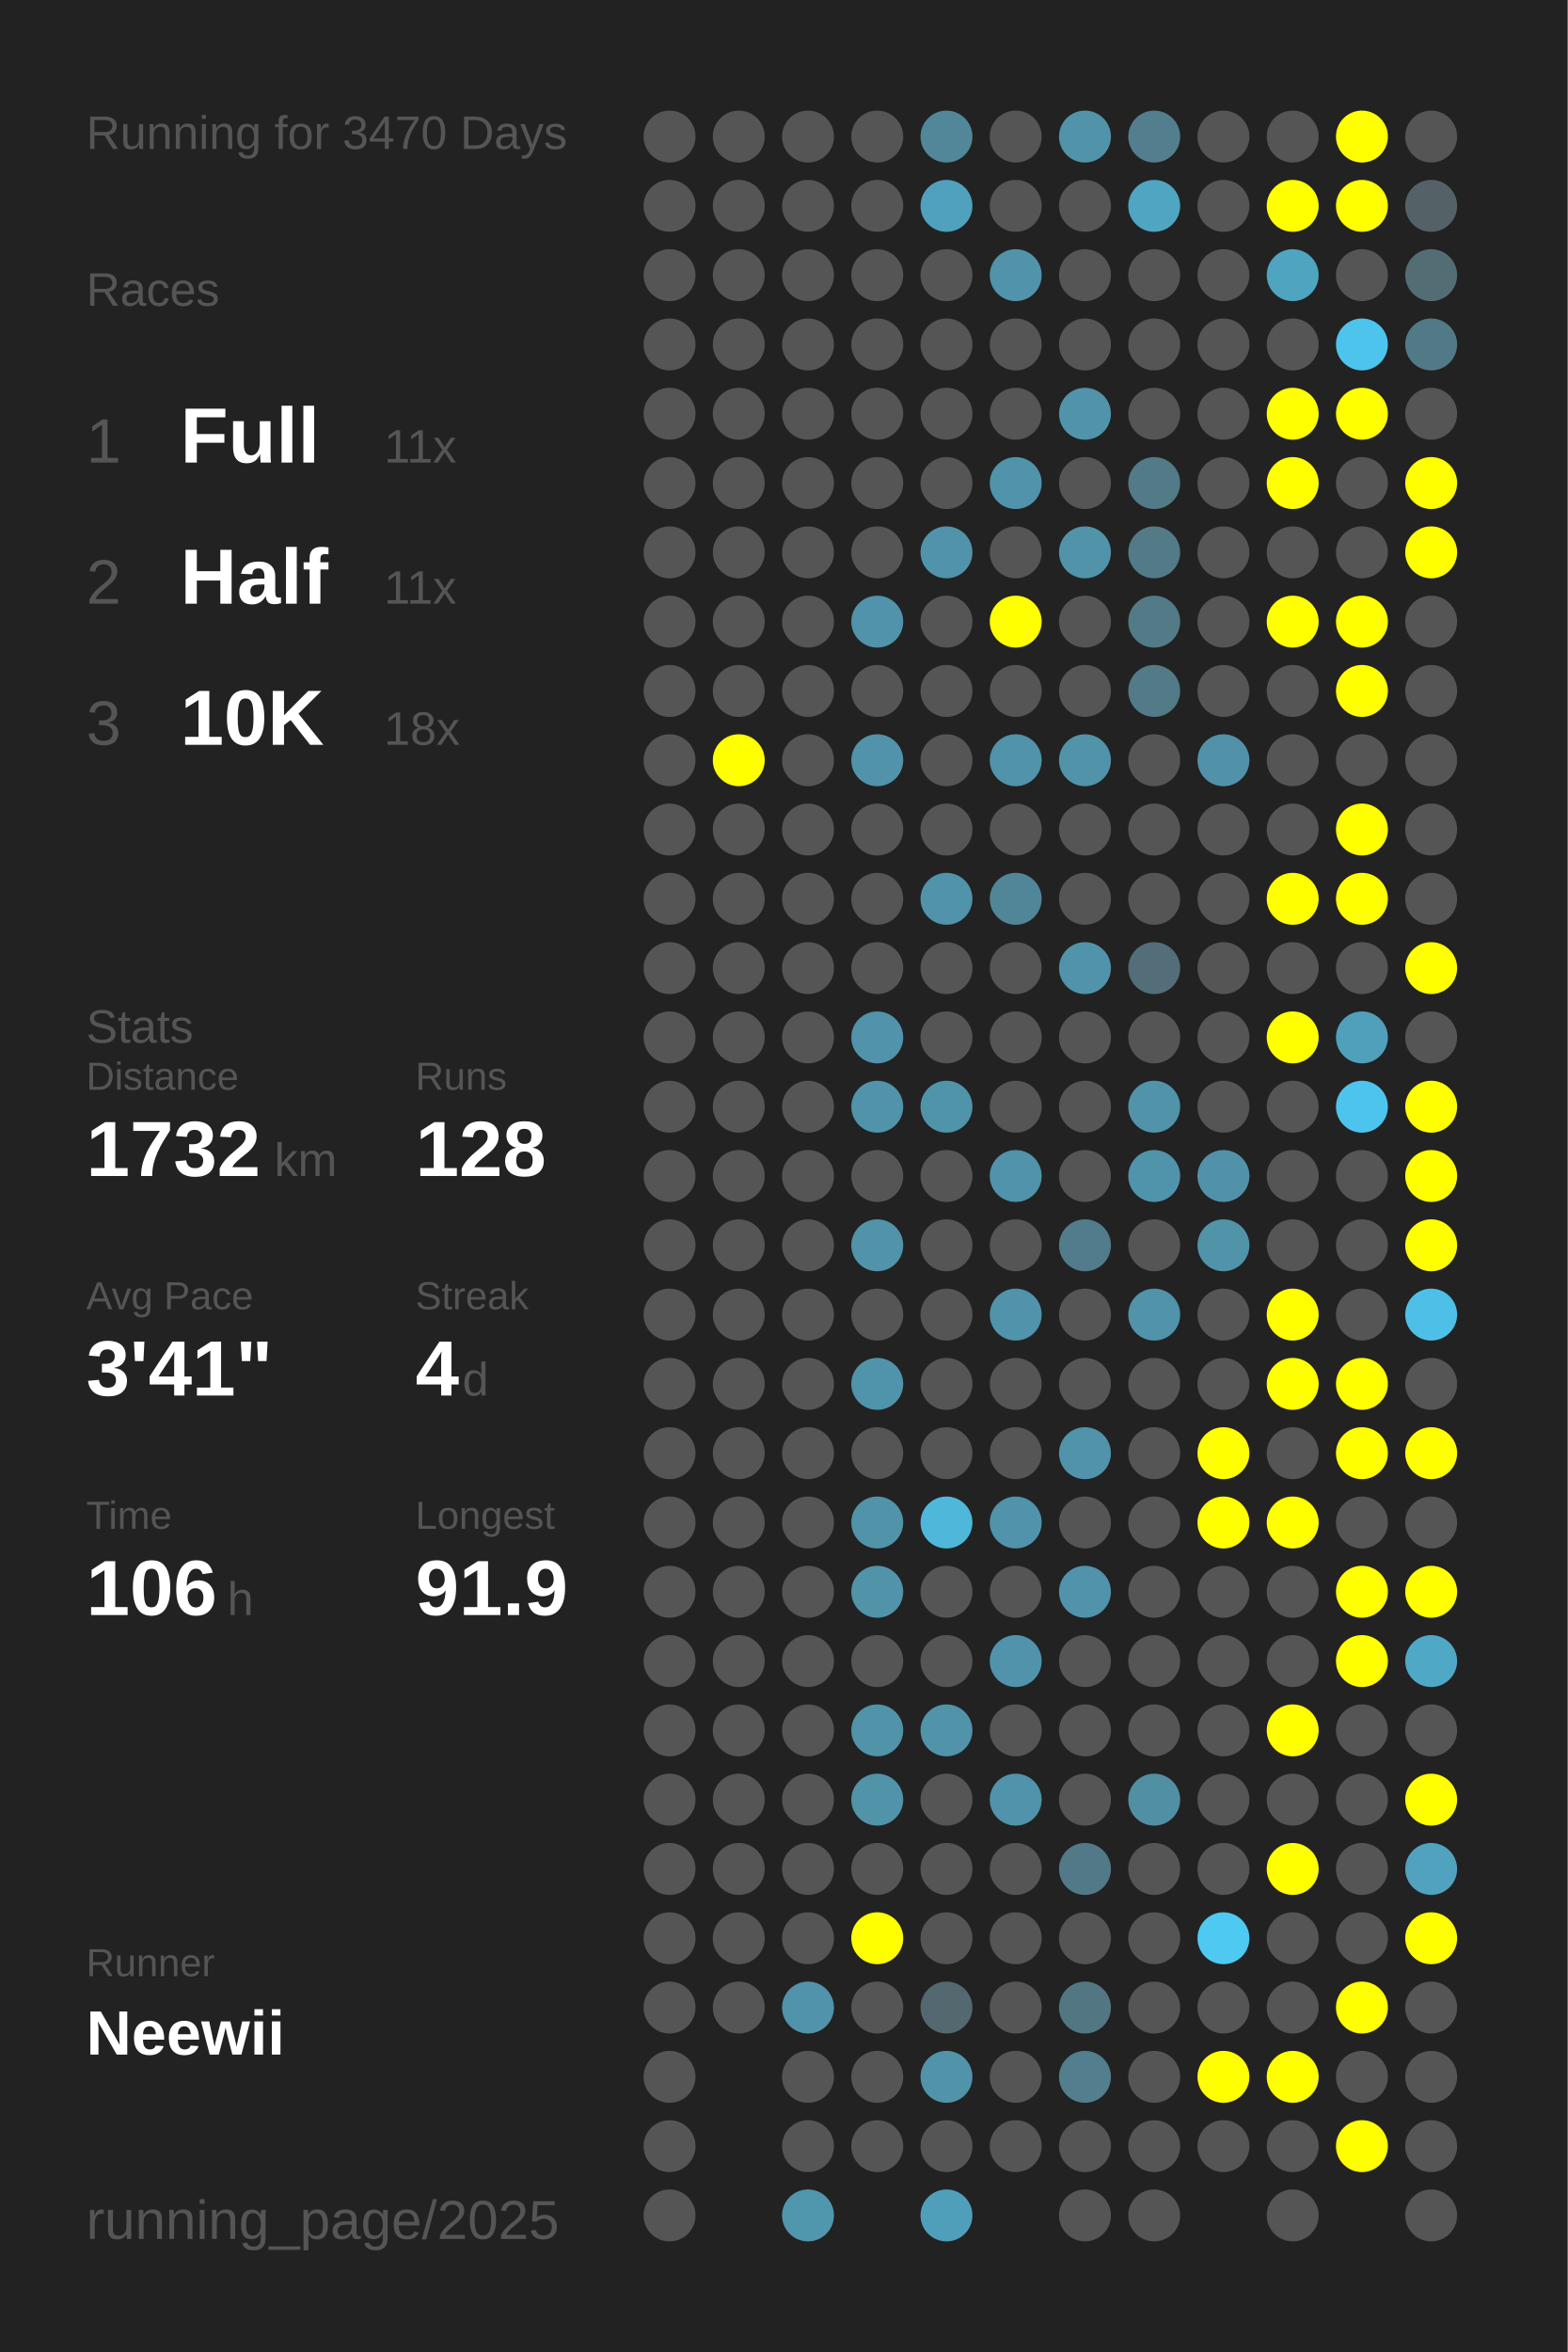
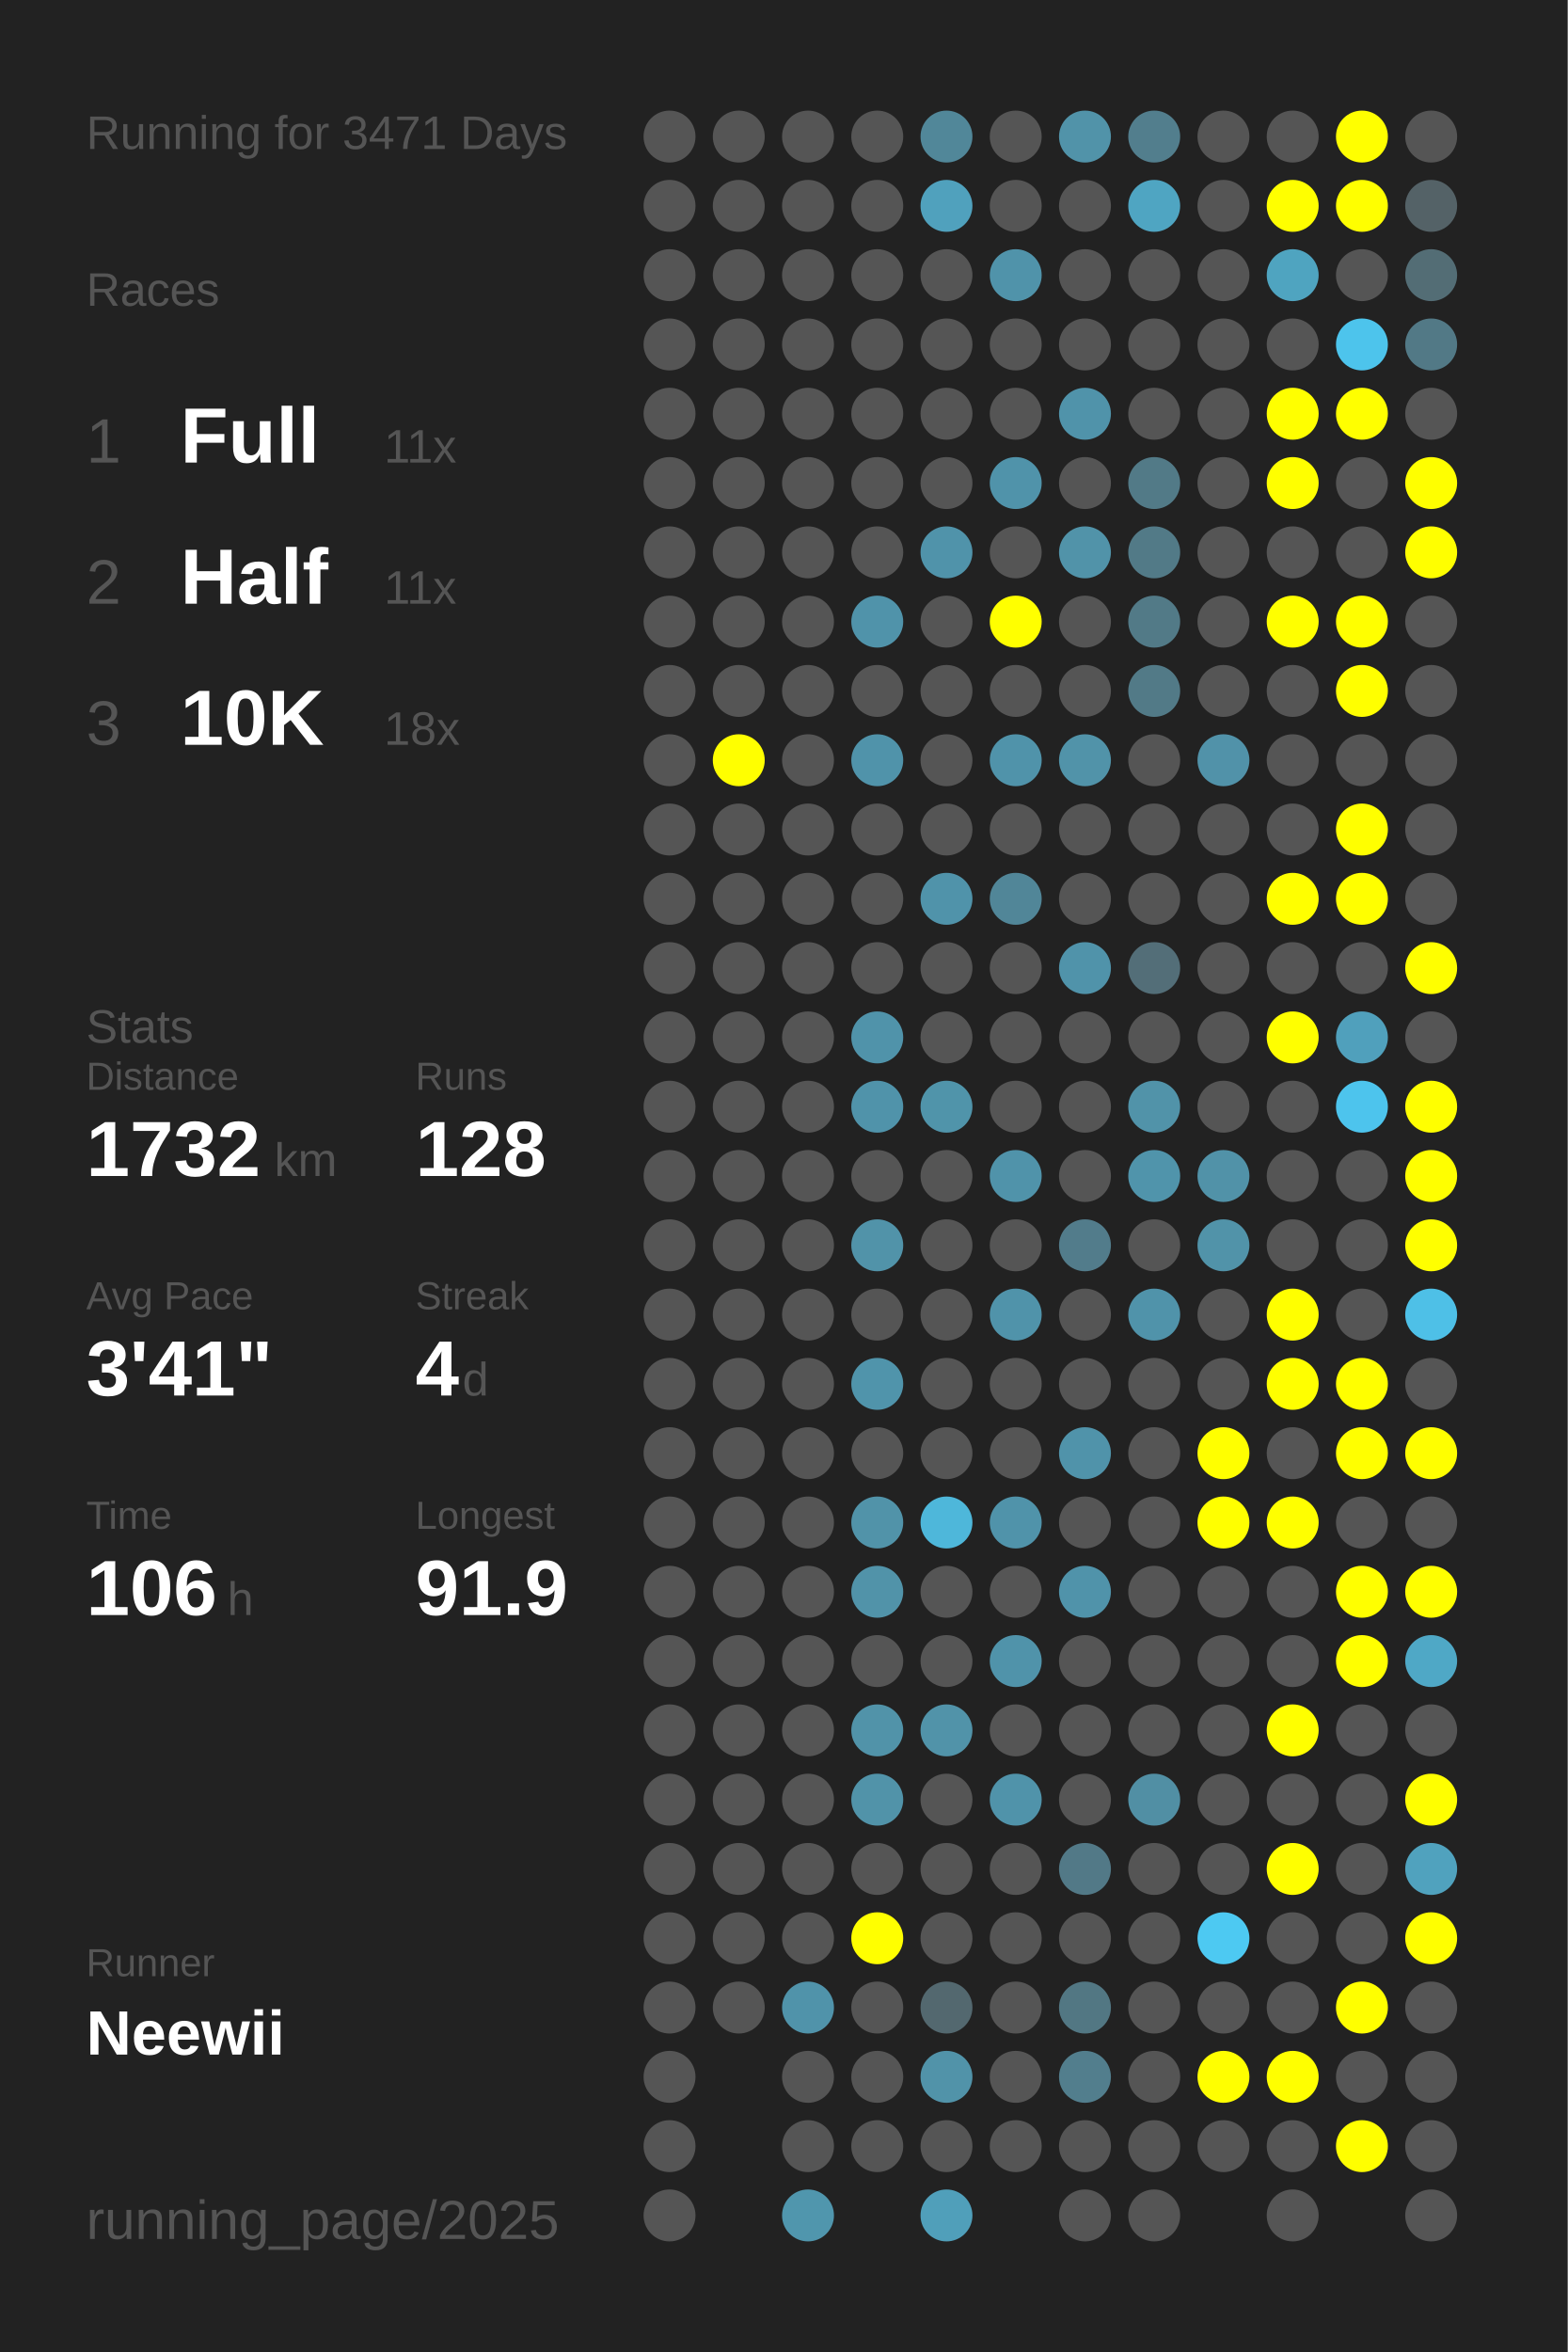
<svg xmlns="http://www.w3.org/2000/svg" baseProfile="full" height="300mm" version="1.1" viewBox="0,0,200,300" width="200mm">
  <defs />
  <rect fill="#222222" height="300" width="200" x="0" y="0" />
-   <text fill="#555555" style="font-size:6px; font-family:Arial;" x="11" y="19">Running for 3470 Days</text>
+   <text fill="#555555" style="font-size:6px; font-family:Arial;" x="11" y="19">Running for 3471 Days</text>
  <text fill="#555555" style="font-size:6px; font-family:Arial;" x="11" y="39">Races</text>
  <text fill="#555555" style="font-size:8px; font-family:Arial;" x="11" y="59">1</text>
  <text fill="#FFFFFF" style="font-size:10px; font-family:Arial; font-weight:bold;" x="23" y="59">Full</text>
  <text fill="#555555" style="font-size:6px; font-family:Arial;" x="49" y="59">11x</text>
  <text fill="#555555" style="font-size:8px; font-family:Arial;" x="11" y="77">2</text>
  <text fill="#FFFFFF" style="font-size:10px; font-family:Arial; font-weight:bold;" x="23" y="77">Half</text>
  <text fill="#555555" style="font-size:6px; font-family:Arial;" x="49" y="77">11x</text>
  <text fill="#555555" style="font-size:8px; font-family:Arial;" x="11" y="95">3</text>
  <text fill="#FFFFFF" style="font-size:10px; font-family:Arial; font-weight:bold;" x="23" y="95">10K</text>
  <text fill="#555555" style="font-size:6px; font-family:Arial;" x="49" y="95">18x</text>
  <text fill="#555555" style="font-size:6px; font-family:Arial;" x="11" y="133">Stats</text>
  <text fill="#555555" style="font-size:5px; font-family:Arial;" x="11" y="139">Distance</text>
  <text fill="#FFFFFF" style="font-size:10px; font-family:Arial; font-weight:bold;" x="11" y="150">1732</text>
  <text fill="#555555" style="font-size:6px; font-family:Arial;" x="35" y="150">km</text>
  <text fill="#555555" style="font-size:5px; font-family:Arial;" x="53" y="139">Runs</text>
  <text fill="#FFFFFF" style="font-size:10px; font-family:Arial; font-weight:bold;" x="53" y="150">128</text>
  <text fill="#555555" style="font-size:5px; font-family:Arial;" x="11" y="167">Avg Pace</text>
  <text fill="#FFFFFF" style="font-size:10px; font-family:Arial; font-weight:bold;" x="11" y="178">3'41"</text>
  <text fill="#555555" style="font-size:5px; font-family:Arial;" x="53" y="167">Streak</text>
  <text fill="#FFFFFF" style="font-size:10px; font-family:Arial; font-weight:bold;" x="53" y="178">4</text>
  <text fill="#555555" style="font-size:6px; font-family:Arial;" x="59" y="178">d</text>
  <text fill="#555555" style="font-size:5px; font-family:Arial;" x="11" y="195">Time</text>
  <text fill="#FFFFFF" style="font-size:10px; font-family:Arial; font-weight:bold;" x="11" y="206">106</text>
  <text fill="#555555" style="font-size:6px; font-family:Arial;" x="29" y="206">h</text>
  <text fill="#555555" style="font-size:5px; font-family:Arial;" x="53" y="195">Longest</text>
  <text fill="#FFFFFF" style="font-size:10px; font-family:Arial; font-weight:bold;" x="53" y="206">91.9</text>
  <text fill="#555555" style="font-size:5px; font-family:Arial;" x="11" y="252.065">Runner</text>
  <text fill="#FFFFFF" style="font-size:8px; font-family:Arial; font-weight:bold;" x="11" y="262.065">Neewii</text>
  <text fill="#555555" style="font-size:7px; font-family:Arial;" x="11" y="285.581">running_page/2025</text>
  <circle cx="85.417" cy="17.419" fill="#555555" r="3.312" />
  <circle cx="85.417" cy="26.258" fill="#555555" r="3.312" />
  <circle cx="85.417" cy="35.097" fill="#555555" r="3.312" />
  <circle cx="85.417" cy="43.935" fill="#555555" r="3.312" />
  <circle cx="85.417" cy="52.774" fill="#555555" r="3.312" />
  <circle cx="85.417" cy="61.613" fill="#555555" r="3.312" />
  <circle cx="85.417" cy="70.452" fill="#555555" r="3.312" />
  <circle cx="85.417" cy="79.29" fill="#555555" r="3.312" />
  <circle cx="85.417" cy="88.129" fill="#555555" r="3.312" />
  <circle cx="85.417" cy="96.968" fill="#555555" r="3.312" />
  <circle cx="85.417" cy="105.806" fill="#555555" r="3.312" />
  <circle cx="85.417" cy="114.645" fill="#555555" r="3.312" />
  <circle cx="85.417" cy="123.484" fill="#555555" r="3.312" />
  <circle cx="85.417" cy="132.323" fill="#555555" r="3.312" />
  <circle cx="85.417" cy="141.161" fill="#555555" r="3.312" />
  <circle cx="85.417" cy="150" fill="#555555" r="3.312" />
  <circle cx="85.417" cy="158.839" fill="#555555" r="3.312" />
  <circle cx="85.417" cy="167.677" fill="#555555" r="3.312" />
  <circle cx="85.417" cy="176.516" fill="#555555" r="3.312" />
  <circle cx="85.417" cy="185.355" fill="#555555" r="3.312" />
  <circle cx="85.417" cy="194.194" fill="#555555" r="3.312" />
  <circle cx="85.417" cy="203.032" fill="#555555" r="3.312" />
  <circle cx="85.417" cy="211.871" fill="#555555" r="3.312" />
  <circle cx="85.417" cy="220.71" fill="#555555" r="3.312" />
  <circle cx="85.417" cy="229.548" fill="#555555" r="3.312" />
  <circle cx="85.417" cy="238.387" fill="#555555" r="3.312" />
  <circle cx="85.417" cy="247.226" fill="#555555" r="3.312" />
  <circle cx="85.417" cy="256.065" fill="#555555" r="3.312" />
  <circle cx="85.417" cy="264.903" fill="#555555" r="3.312" />
  <circle cx="85.417" cy="273.742" fill="#555555" r="3.312" />
  <circle cx="85.417" cy="282.581" fill="#555555" r="3.312" />
  <circle cx="94.25" cy="17.419" fill="#555555" r="3.312" />
  <circle cx="94.25" cy="26.258" fill="#555555" r="3.312" />
  <circle cx="94.25" cy="35.097" fill="#555555" r="3.312" />
  <circle cx="94.25" cy="43.935" fill="#555555" r="3.312" />
  <circle cx="94.25" cy="52.774" fill="#555555" r="3.312" />
  <circle cx="94.25" cy="61.613" fill="#555555" r="3.312" />
  <circle cx="94.25" cy="70.452" fill="#555555" r="3.312" />
  <circle cx="94.25" cy="79.29" fill="#555555" r="3.312" />
  <circle cx="94.25" cy="88.129" fill="#555555" r="3.312" />
  <circle cx="94.25" cy="96.968" fill="#FFFF00" r="3.312" />
  <circle cx="94.25" cy="105.806" fill="#555555" r="3.312" />
  <circle cx="94.25" cy="114.645" fill="#555555" r="3.312" />
  <circle cx="94.25" cy="123.484" fill="#555555" r="3.312" />
  <circle cx="94.25" cy="132.323" fill="#555555" r="3.312" />
  <circle cx="94.25" cy="141.161" fill="#555555" r="3.312" />
  <circle cx="94.25" cy="150" fill="#555555" r="3.312" />
  <circle cx="94.25" cy="158.839" fill="#555555" r="3.312" />
  <circle cx="94.25" cy="167.677" fill="#555555" r="3.312" />
  <circle cx="94.25" cy="176.516" fill="#555555" r="3.312" />
  <circle cx="94.25" cy="185.355" fill="#555555" r="3.312" />
  <circle cx="94.25" cy="194.194" fill="#555555" r="3.312" />
  <circle cx="94.25" cy="203.032" fill="#555555" r="3.312" />
  <circle cx="94.25" cy="211.871" fill="#555555" r="3.312" />
  <circle cx="94.25" cy="220.71" fill="#555555" r="3.312" />
  <circle cx="94.25" cy="229.548" fill="#555555" r="3.312" />
  <circle cx="94.25" cy="238.387" fill="#555555" r="3.312" />
  <circle cx="94.25" cy="247.226" fill="#555555" r="3.312" />
  <circle cx="94.25" cy="256.065" fill="#555555" r="3.312" />
  <circle cx="103.083" cy="17.419" fill="#555555" r="3.312" />
  <circle cx="103.083" cy="26.258" fill="#555555" r="3.312" />
  <circle cx="103.083" cy="35.097" fill="#555555" r="3.312" />
  <circle cx="103.083" cy="43.935" fill="#555555" r="3.312" />
  <circle cx="103.083" cy="52.774" fill="#555555" r="3.312" />
  <circle cx="103.083" cy="61.613" fill="#555555" r="3.312" />
  <circle cx="103.083" cy="70.452" fill="#555555" r="3.312" />
  <circle cx="103.083" cy="79.29" fill="#555555" r="3.312" />
  <circle cx="103.083" cy="88.129" fill="#555555" r="3.312" />
  <circle cx="103.083" cy="96.968" fill="#555555" r="3.312" />
  <circle cx="103.083" cy="105.806" fill="#555555" r="3.312" />
  <circle cx="103.083" cy="114.645" fill="#555555" r="3.312" />
  <circle cx="103.083" cy="123.484" fill="#555555" r="3.312" />
  <circle cx="103.083" cy="132.323" fill="#555555" r="3.312" />
  <circle cx="103.083" cy="141.161" fill="#555555" r="3.312" />
  <circle cx="103.083" cy="150" fill="#555555" r="3.312" />
  <circle cx="103.083" cy="158.839" fill="#555555" r="3.312" />
  <circle cx="103.083" cy="167.677" fill="#555555" r="3.312" />
  <circle cx="103.083" cy="176.516" fill="#555555" r="3.312" />
  <circle cx="103.083" cy="185.355" fill="#555555" r="3.312" />
  <circle cx="103.083" cy="194.194" fill="#555555" r="3.312" />
  <circle cx="103.083" cy="203.032" fill="#555555" r="3.312" />
  <circle cx="103.083" cy="211.871" fill="#555555" r="3.312" />
  <circle cx="103.083" cy="220.71" fill="#555555" r="3.312" />
  <circle cx="103.083" cy="229.548" fill="#555555" r="3.312" />
  <circle cx="103.083" cy="238.387" fill="#555555" r="3.312" />
  <circle cx="103.083" cy="247.226" fill="#555555" r="3.312" />
  <circle cx="103.083" cy="256.065" fill="#5093aa" r="3.312" />
  <circle cx="103.083" cy="264.903" fill="#555555" r="3.312" />
  <circle cx="103.083" cy="273.742" fill="#555555" r="3.312" />
  <circle cx="103.083" cy="282.581" fill="#5096ad" r="3.312" />
  <circle cx="111.917" cy="17.419" fill="#555555" r="3.312" />
  <circle cx="111.917" cy="26.258" fill="#555555" r="3.312" />
  <circle cx="111.917" cy="35.097" fill="#555555" r="3.312" />
  <circle cx="111.917" cy="43.935" fill="#555555" r="3.312" />
  <circle cx="111.917" cy="52.774" fill="#555555" r="3.312" />
  <circle cx="111.917" cy="61.613" fill="#555555" r="3.312" />
  <circle cx="111.917" cy="70.452" fill="#555555" r="3.312" />
  <circle cx="111.917" cy="79.29" fill="#5093aa" r="3.312" />
  <circle cx="111.917" cy="88.129" fill="#555555" r="3.312" />
  <circle cx="111.917" cy="96.968" fill="#5093aa" r="3.312" />
  <circle cx="111.917" cy="105.806" fill="#555555" r="3.312" />
  <circle cx="111.917" cy="114.645" fill="#555555" r="3.312" />
  <circle cx="111.917" cy="123.484" fill="#555555" r="3.312" />
  <circle cx="111.917" cy="132.323" fill="#5093aa" r="3.312" />
  <circle cx="111.917" cy="141.161" fill="#5093aa" r="3.312" />
  <circle cx="111.917" cy="150" fill="#555555" r="3.312" />
  <circle cx="111.917" cy="158.839" fill="#5193a9" r="3.312" />
  <circle cx="111.917" cy="167.677" fill="#555555" r="3.312" />
  <circle cx="111.917" cy="176.516" fill="#5094ab" r="3.312" />
  <circle cx="111.917" cy="185.355" fill="#555555" r="3.312" />
  <circle cx="111.917" cy="194.194" fill="#5193a9" r="3.312" />
  <circle cx="111.917" cy="203.032" fill="#5193a9" r="3.312" />
  <circle cx="111.917" cy="211.871" fill="#555555" r="3.312" />
  <circle cx="111.917" cy="220.71" fill="#5193a9" r="3.312" />
  <circle cx="111.917" cy="229.548" fill="#5193a9" r="3.312" />
  <circle cx="111.917" cy="238.387" fill="#555555" r="3.312" />
  <circle cx="111.917" cy="247.226" fill="#FFFF00" r="3.312" />
  <circle cx="111.917" cy="256.065" fill="#555555" r="3.312" />
  <circle cx="111.917" cy="264.903" fill="#555555" r="3.312" />
  <circle cx="111.917" cy="273.742" fill="#555555" r="3.312" />
  <circle cx="120.75" cy="17.419" fill="#518799" r="3.312" />
  <circle cx="120.75" cy="26.258" fill="#50a1bd" r="3.312" />
  <circle cx="120.75" cy="35.097" fill="#555555" r="3.312" />
  <circle cx="120.75" cy="43.935" fill="#555555" r="3.312" />
  <circle cx="120.75" cy="52.774" fill="#555555" r="3.312" />
  <circle cx="120.75" cy="61.613" fill="#555555" r="3.312" />
  <circle cx="120.75" cy="70.452" fill="#5093aa" r="3.312" />
  <circle cx="120.75" cy="79.29" fill="#555555" r="3.312" />
  <circle cx="120.75" cy="88.129" fill="#555555" r="3.312" />
  <circle cx="120.75" cy="96.968" fill="#555555" r="3.312" />
  <circle cx="120.75" cy="105.806" fill="#555555" r="3.312" />
  <circle cx="120.75" cy="114.645" fill="#5093aa" r="3.312" />
  <circle cx="120.75" cy="123.484" fill="#555555" r="3.312" />
  <circle cx="120.75" cy="132.323" fill="#555555" r="3.312" />
  <circle cx="120.75" cy="141.161" fill="#5094aa" r="3.312" />
  <circle cx="120.75" cy="150" fill="#555555" r="3.312" />
  <circle cx="120.75" cy="158.839" fill="#555555" r="3.312" />
  <circle cx="120.75" cy="167.677" fill="#555555" r="3.312" />
  <circle cx="120.75" cy="176.516" fill="#555555" r="3.312" />
  <circle cx="120.75" cy="185.355" fill="#555555" r="3.312" />
  <circle cx="120.75" cy="194.194" fill="#4eb7da" r="3.312" />
  <circle cx="120.75" cy="203.032" fill="#555555" r="3.312" />
  <circle cx="120.75" cy="211.871" fill="#555555" r="3.312" />
  <circle cx="120.75" cy="220.71" fill="#5193a9" r="3.312" />
  <circle cx="120.75" cy="229.548" fill="#555555" r="3.312" />
  <circle cx="120.75" cy="238.387" fill="#555555" r="3.312" />
  <circle cx="120.75" cy="247.226" fill="#555555" r="3.312" />
  <circle cx="120.75" cy="256.065" fill="#53686f" r="3.312" />
  <circle cx="120.75" cy="264.903" fill="#5193a9" r="3.312" />
  <circle cx="120.75" cy="273.742" fill="#555555" r="3.312" />
  <circle cx="120.75" cy="282.581" fill="#509fba" r="3.312" />
  <circle cx="129.583" cy="17.419" fill="#555555" r="3.312" />
  <circle cx="129.583" cy="26.258" fill="#555555" r="3.312" />
  <circle cx="129.583" cy="35.097" fill="#5093aa" r="3.312" />
  <circle cx="129.583" cy="43.935" fill="#555555" r="3.312" />
  <circle cx="129.583" cy="52.774" fill="#555555" r="3.312" />
  <circle cx="129.583" cy="61.613" fill="#5093aa" r="3.312" />
  <circle cx="129.583" cy="70.452" fill="#555555" r="3.312" />
  <circle cx="129.583" cy="79.29" fill="#FFFF00" r="3.312" />
  <circle cx="129.583" cy="88.129" fill="#555555" r="3.312" />
  <circle cx="129.583" cy="96.968" fill="#5093aa" r="3.312" />
  <circle cx="129.583" cy="105.806" fill="#555555" r="3.312" />
  <circle cx="129.583" cy="114.645" fill="#518698" r="3.312" />
  <circle cx="129.583" cy="123.484" fill="#555555" r="3.312" />
  <circle cx="129.583" cy="132.323" fill="#555555" r="3.312" />
  <circle cx="129.583" cy="141.161" fill="#555555" r="3.312" />
  <circle cx="129.583" cy="150" fill="#5093aa" r="3.312" />
  <circle cx="129.583" cy="158.839" fill="#555555" r="3.312" />
  <circle cx="129.583" cy="167.677" fill="#5093aa" r="3.312" />
  <circle cx="129.583" cy="176.516" fill="#555555" r="3.312" />
  <circle cx="129.583" cy="185.355" fill="#555555" r="3.312" />
  <circle cx="129.583" cy="194.194" fill="#5093aa" r="3.312" />
  <circle cx="129.583" cy="203.032" fill="#555555" r="3.312" />
  <circle cx="129.583" cy="211.871" fill="#5093aa" r="3.312" />
  <circle cx="129.583" cy="220.71" fill="#555555" r="3.312" />
  <circle cx="129.583" cy="229.548" fill="#5093aa" r="3.312" />
  <circle cx="129.583" cy="238.387" fill="#555555" r="3.312" />
  <circle cx="129.583" cy="247.226" fill="#555555" r="3.312" />
  <circle cx="129.583" cy="256.065" fill="#555555" r="3.312" />
  <circle cx="129.583" cy="264.903" fill="#555555" r="3.312" />
  <circle cx="129.583" cy="273.742" fill="#555555" r="3.312" />
  <circle cx="138.417" cy="17.419" fill="#5193a9" r="3.312" />
  <circle cx="138.417" cy="26.258" fill="#555555" r="3.312" />
  <circle cx="138.417" cy="35.097" fill="#555555" r="3.312" />
  <circle cx="138.417" cy="43.935" fill="#555555" r="3.312" />
  <circle cx="138.417" cy="52.774" fill="#5093aa" r="3.312" />
  <circle cx="138.417" cy="61.613" fill="#555555" r="3.312" />
  <circle cx="138.417" cy="70.452" fill="#5193a9" r="3.312" />
  <circle cx="138.417" cy="79.29" fill="#555555" r="3.312" />
  <circle cx="138.417" cy="88.129" fill="#555555" r="3.312" />
  <circle cx="138.417" cy="96.968" fill="#5193a9" r="3.312" />
  <circle cx="138.417" cy="105.806" fill="#555555" r="3.312" />
  <circle cx="138.417" cy="114.645" fill="#555555" r="3.312" />
  <circle cx="138.417" cy="123.484" fill="#5093aa" r="3.312" />
  <circle cx="138.417" cy="132.323" fill="#555555" r="3.312" />
  <circle cx="138.417" cy="141.161" fill="#555555" r="3.312" />
  <circle cx="138.417" cy="150" fill="#555555" r="3.312" />
  <circle cx="138.417" cy="158.839" fill="#527c8b" r="3.312" />
  <circle cx="138.417" cy="167.677" fill="#555555" r="3.312" />
  <circle cx="138.417" cy="176.516" fill="#555555" r="3.312" />
  <circle cx="138.417" cy="185.355" fill="#5093aa" r="3.312" />
  <circle cx="138.417" cy="194.194" fill="#555555" r="3.312" />
  <circle cx="138.417" cy="203.032" fill="#5093aa" r="3.312" />
  <circle cx="138.417" cy="211.871" fill="#555555" r="3.312" />
  <circle cx="138.417" cy="220.71" fill="#555555" r="3.312" />
  <circle cx="138.417" cy="229.548" fill="#555555" r="3.312" />
  <circle cx="138.417" cy="238.387" fill="#527987" r="3.312" />
  <circle cx="138.417" cy="247.226" fill="#555555" r="3.312" />
  <circle cx="138.417" cy="256.065" fill="#527783" r="3.312" />
  <circle cx="138.417" cy="264.903" fill="#527e8d" r="3.312" />
  <circle cx="138.417" cy="273.742" fill="#555555" r="3.312" />
  <circle cx="138.417" cy="282.581" fill="#555555" r="3.312" />
  <circle cx="147.25" cy="17.419" fill="#527e8d" r="3.312" />
  <circle cx="147.25" cy="26.258" fill="#4fa5c2" r="3.312" />
  <circle cx="147.25" cy="35.097" fill="#555555" r="3.312" />
  <circle cx="147.25" cy="43.935" fill="#555555" r="3.312" />
  <circle cx="147.25" cy="52.774" fill="#555555" r="3.312" />
  <circle cx="147.25" cy="61.613" fill="#527a87" r="3.312" />
  <circle cx="147.25" cy="70.452" fill="#527a87" r="3.312" />
  <circle cx="147.25" cy="79.29" fill="#527a87" r="3.312" />
  <circle cx="147.25" cy="88.129" fill="#527a87" r="3.312" />
  <circle cx="147.25" cy="96.968" fill="#555555" r="3.312" />
  <circle cx="147.25" cy="105.806" fill="#555555" r="3.312" />
  <circle cx="147.25" cy="114.645" fill="#555555" r="3.312" />
  <circle cx="147.25" cy="123.484" fill="#536e78" r="3.312" />
  <circle cx="147.25" cy="132.323" fill="#555555" r="3.312" />
  <circle cx="147.25" cy="141.161" fill="#5193a9" r="3.312" />
  <circle cx="147.25" cy="150" fill="#5094ab" r="3.312" />
  <circle cx="147.25" cy="158.839" fill="#555555" r="3.312" />
  <circle cx="147.25" cy="167.677" fill="#5093aa" r="3.312" />
  <circle cx="147.25" cy="176.516" fill="#555555" r="3.312" />
  <circle cx="147.25" cy="185.355" fill="#555555" r="3.312" />
  <circle cx="147.25" cy="194.194" fill="#555555" r="3.312" />
  <circle cx="147.25" cy="203.032" fill="#555555" r="3.312" />
  <circle cx="147.25" cy="211.871" fill="#555555" r="3.312" />
  <circle cx="147.25" cy="220.71" fill="#555555" r="3.312" />
  <circle cx="147.25" cy="229.548" fill="#518fa4" r="3.312" />
  <circle cx="147.25" cy="238.387" fill="#555555" r="3.312" />
  <circle cx="147.25" cy="247.226" fill="#555555" r="3.312" />
  <circle cx="147.25" cy="256.065" fill="#555555" r="3.312" />
  <circle cx="147.25" cy="264.903" fill="#555555" r="3.312" />
  <circle cx="147.25" cy="273.742" fill="#555555" r="3.312" />
  <circle cx="147.25" cy="282.581" fill="#555555" r="3.312" />
  <circle cx="156.083" cy="17.419" fill="#555555" r="3.312" />
  <circle cx="156.083" cy="26.258" fill="#555555" r="3.312" />
  <circle cx="156.083" cy="35.097" fill="#555555" r="3.312" />
  <circle cx="156.083" cy="43.935" fill="#555555" r="3.312" />
  <circle cx="156.083" cy="52.774" fill="#555555" r="3.312" />
  <circle cx="156.083" cy="61.613" fill="#555555" r="3.312" />
  <circle cx="156.083" cy="70.452" fill="#555555" r="3.312" />
  <circle cx="156.083" cy="79.29" fill="#555555" r="3.312" />
  <circle cx="156.083" cy="88.129" fill="#555555" r="3.312" />
  <circle cx="156.083" cy="96.968" fill="#5192a9" r="3.312" />
  <circle cx="156.083" cy="105.806" fill="#555555" r="3.312" />
  <circle cx="156.083" cy="114.645" fill="#555555" r="3.312" />
  <circle cx="156.083" cy="123.484" fill="#555555" r="3.312" />
  <circle cx="156.083" cy="132.323" fill="#555555" r="3.312" />
  <circle cx="156.083" cy="141.161" fill="#555555" r="3.312" />
  <circle cx="156.083" cy="150" fill="#5192a8" r="3.312" />
  <circle cx="156.083" cy="158.839" fill="#5193a9" r="3.312" />
  <circle cx="156.083" cy="167.677" fill="#555555" r="3.312" />
  <circle cx="156.083" cy="176.516" fill="#555555" r="3.312" />
  <circle cx="156.083" cy="185.355" fill="#FFFF00" r="3.312" />
  <circle cx="156.083" cy="194.194" fill="#FFFF00" r="3.312" />
  <circle cx="156.083" cy="203.032" fill="#555555" r="3.312" />
  <circle cx="156.083" cy="211.871" fill="#555555" r="3.312" />
  <circle cx="156.083" cy="220.71" fill="#555555" r="3.312" />
  <circle cx="156.083" cy="229.548" fill="#555555" r="3.312" />
  <circle cx="156.083" cy="238.387" fill="#555555" r="3.312" />
  <circle cx="156.083" cy="247.226" fill="#4dc9f2" r="3.312" />
  <circle cx="156.083" cy="256.065" fill="#555555" r="3.312" />
  <circle cx="156.083" cy="264.903" fill="#FFFF00" r="3.312" />
  <circle cx="156.083" cy="273.742" fill="#555555" r="3.312" />
  <circle cx="164.917" cy="17.419" fill="#555555" r="3.312" />
  <circle cx="164.917" cy="26.258" fill="#FFFF00" r="3.312" />
  <circle cx="164.917" cy="35.097" fill="#4fa4c0" r="3.312" />
  <circle cx="164.917" cy="43.935" fill="#555555" r="3.312" />
  <circle cx="164.917" cy="52.774" fill="#FFFF00" r="3.312" />
  <circle cx="164.917" cy="61.613" fill="#FFFF00" r="3.312" />
  <circle cx="164.917" cy="70.452" fill="#555555" r="3.312" />
  <circle cx="164.917" cy="79.29" fill="#FFFF00" r="3.312" />
  <circle cx="164.917" cy="88.129" fill="#555555" r="3.312" />
  <circle cx="164.917" cy="96.968" fill="#555555" r="3.312" />
  <circle cx="164.917" cy="105.806" fill="#555555" r="3.312" />
  <circle cx="164.917" cy="114.645" fill="#FFFF00" r="3.312" />
  <circle cx="164.917" cy="123.484" fill="#555555" r="3.312" />
  <circle cx="164.917" cy="132.323" fill="#FFFF00" r="3.312" />
  <circle cx="164.917" cy="141.161" fill="#555555" r="3.312" />
  <circle cx="164.917" cy="150" fill="#555555" r="3.312" />
  <circle cx="164.917" cy="158.839" fill="#555555" r="3.312" />
  <circle cx="164.917" cy="167.677" fill="#FFFF00" r="3.312" />
  <circle cx="164.917" cy="176.516" fill="#FFFF00" r="3.312" />
  <circle cx="164.917" cy="185.355" fill="#555555" r="3.312" />
  <circle cx="164.917" cy="194.194" fill="#FFFF00" r="3.312" />
  <circle cx="164.917" cy="203.032" fill="#555555" r="3.312" />
  <circle cx="164.917" cy="211.871" fill="#555555" r="3.312" />
  <circle cx="164.917" cy="220.71" fill="#FFFF00" r="3.312" />
  <circle cx="164.917" cy="229.548" fill="#555555" r="3.312" />
  <circle cx="164.917" cy="238.387" fill="#FFFF00" r="3.312" />
  <circle cx="164.917" cy="247.226" fill="#555555" r="3.312" />
  <circle cx="164.917" cy="256.065" fill="#555555" r="3.312" />
  <circle cx="164.917" cy="264.903" fill="#FFFF00" r="3.312" />
  <circle cx="164.917" cy="273.742" fill="#555555" r="3.312" />
  <circle cx="164.917" cy="282.581" fill="#555555" r="3.312" />
  <circle cx="173.75" cy="17.419" fill="#FFFF00" r="3.312" />
  <circle cx="173.75" cy="26.258" fill="#FFFF00" r="3.312" />
  <circle cx="173.75" cy="35.097" fill="#555555" r="3.312" />
  <circle cx="173.75" cy="43.935" fill="#4dc4ec" r="3.312" />
  <circle cx="173.75" cy="52.774" fill="#FFFF00" r="3.312" />
  <circle cx="173.75" cy="61.613" fill="#555555" r="3.312" />
  <circle cx="173.75" cy="70.452" fill="#555555" r="3.312" />
  <circle cx="173.75" cy="79.29" fill="#FFFF00" r="3.312" />
  <circle cx="173.75" cy="88.129" fill="#FFFF00" r="3.312" />
  <circle cx="173.75" cy="96.968" fill="#555555" r="3.312" />
  <circle cx="173.75" cy="105.806" fill="#FFFF00" r="3.312" />
  <circle cx="173.75" cy="114.645" fill="#FFFF00" r="3.312" />
  <circle cx="173.75" cy="123.484" fill="#555555" r="3.312" />
  <circle cx="173.75" cy="132.323" fill="#50a0bc" r="3.312" />
  <circle cx="173.75" cy="141.161" fill="#4dc4ed" r="3.312" />
  <circle cx="173.75" cy="150" fill="#555555" r="3.312" />
  <circle cx="173.75" cy="158.839" fill="#555555" r="3.312" />
  <circle cx="173.75" cy="167.677" fill="#555555" r="3.312" />
  <circle cx="173.75" cy="176.516" fill="#FFFF00" r="3.312" />
  <circle cx="173.75" cy="185.355" fill="#FFFF00" r="3.312" />
  <circle cx="173.75" cy="194.194" fill="#555555" r="3.312" />
  <circle cx="173.75" cy="203.032" fill="#FFFF00" r="3.312" />
  <circle cx="173.75" cy="211.871" fill="#FFFF00" r="3.312" />
  <circle cx="173.75" cy="220.71" fill="#555555" r="3.312" />
  <circle cx="173.75" cy="229.548" fill="#555555" r="3.312" />
  <circle cx="173.75" cy="238.387" fill="#555555" r="3.312" />
  <circle cx="173.75" cy="247.226" fill="#555555" r="3.312" />
  <circle cx="173.75" cy="256.065" fill="#FFFF00" r="3.312" />
  <circle cx="173.75" cy="264.903" fill="#555555" r="3.312" />
  <circle cx="173.75" cy="273.742" fill="#FFFF00" r="3.312" />
  <circle cx="182.583" cy="17.419" fill="#555555" r="3.312" />
  <circle cx="182.583" cy="26.258" fill="#546267" r="3.312" />
  <circle cx="182.583" cy="35.097" fill="#536d75" r="3.312" />
  <circle cx="182.583" cy="43.935" fill="#527986" r="3.312" />
  <circle cx="182.583" cy="52.774" fill="#555555" r="3.312" />
  <circle cx="182.583" cy="61.613" fill="#FFFF00" r="3.312" />
  <circle cx="182.583" cy="70.452" fill="#FFFF00" r="3.312" />
  <circle cx="182.583" cy="79.29" fill="#555555" r="3.312" />
  <circle cx="182.583" cy="88.129" fill="#555555" r="3.312" />
  <circle cx="182.583" cy="96.968" fill="#555555" r="3.312" />
  <circle cx="182.583" cy="105.806" fill="#555555" r="3.312" />
  <circle cx="182.583" cy="114.645" fill="#555555" r="3.312" />
  <circle cx="182.583" cy="123.484" fill="#FFFF00" r="3.312" />
  <circle cx="182.583" cy="132.323" fill="#555555" r="3.312" />
  <circle cx="182.583" cy="141.161" fill="#FFFF00" r="3.312" />
  <circle cx="182.583" cy="150" fill="#FFFF00" r="3.312" />
  <circle cx="182.583" cy="158.839" fill="#FFFF00" r="3.312" />
  <circle cx="182.583" cy="167.677" fill="#4ec0e7" r="3.312" />
  <circle cx="182.583" cy="176.516" fill="#555555" r="3.312" />
  <circle cx="182.583" cy="185.355" fill="#FFFF00" r="3.312" />
  <circle cx="182.583" cy="194.194" fill="#555555" r="3.312" />
  <circle cx="182.583" cy="203.032" fill="#FFFF00" r="3.312" />
  <circle cx="182.583" cy="211.871" fill="#4fa8c6" r="3.312" />
  <circle cx="182.583" cy="220.71" fill="#555555" r="3.312" />
  <circle cx="182.583" cy="229.548" fill="#FFFF00" r="3.312" />
  <circle cx="182.583" cy="238.387" fill="#50a2be" r="3.312" />
  <circle cx="182.583" cy="247.226" fill="#FFFF00" r="3.312" />
  <circle cx="182.583" cy="256.065" fill="#555555" r="3.312" />
  <circle cx="182.583" cy="264.903" fill="#555555" r="3.312" />
  <circle cx="182.583" cy="273.742" fill="#555555" r="3.312" />
  <circle cx="182.583" cy="282.581" fill="#555555" r="3.312" />
</svg>
